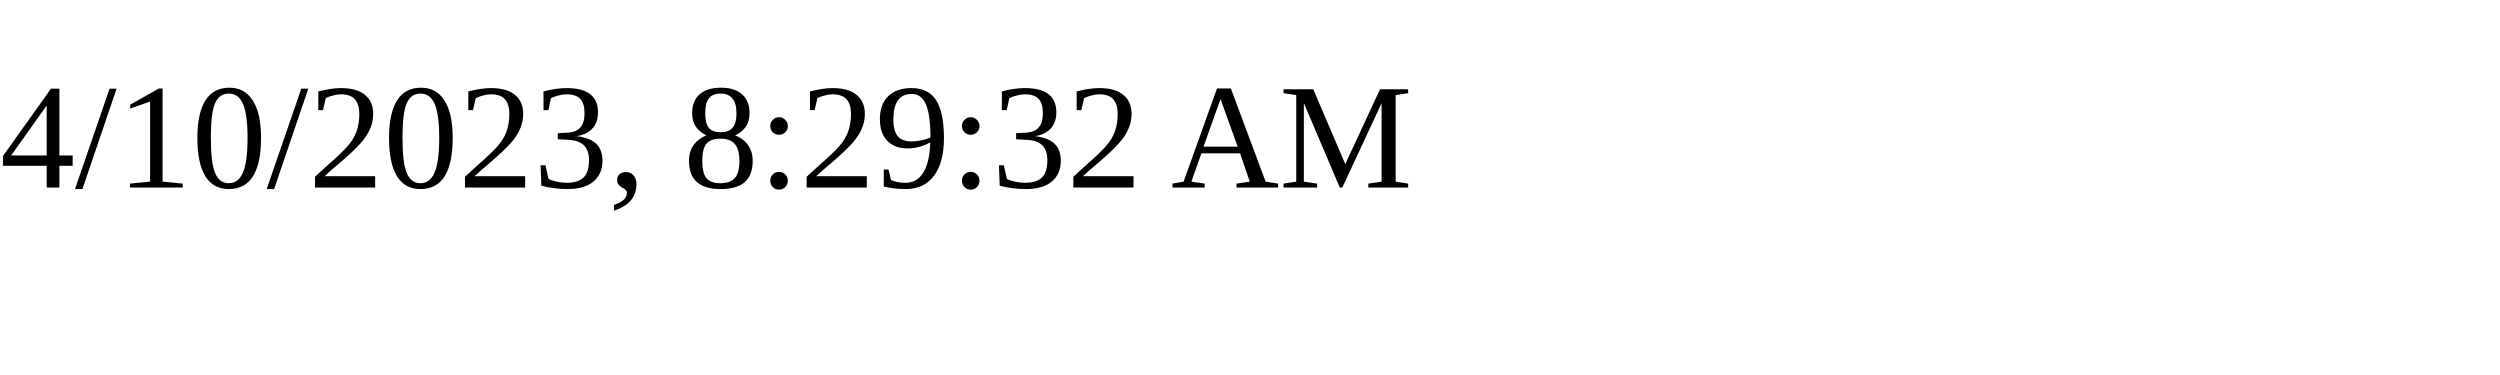
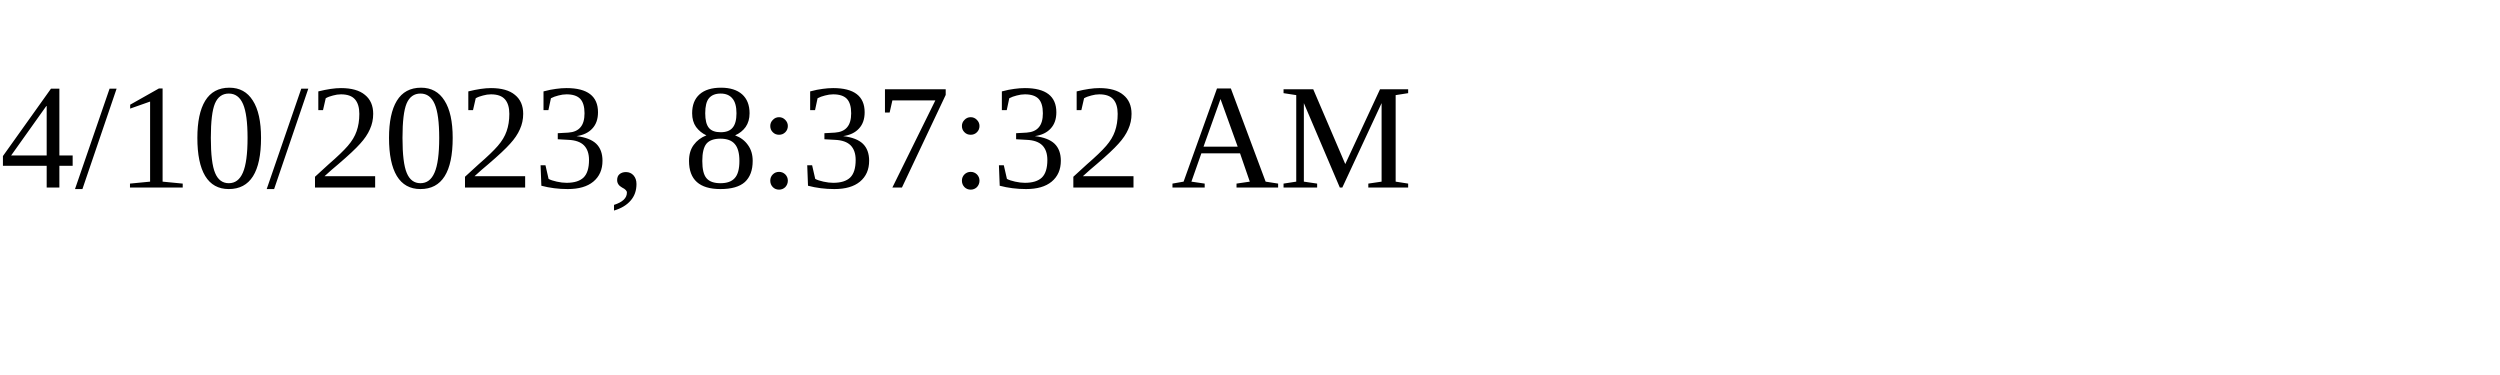
<svg xmlns="http://www.w3.org/2000/svg" height="30" width="200">
-   <text x="0" y="15">4/10/2023, 8:29:32 AM</text>
+   <text x="0" y="15">4/10/2023, 8:37:32 AM</text>
</svg>
